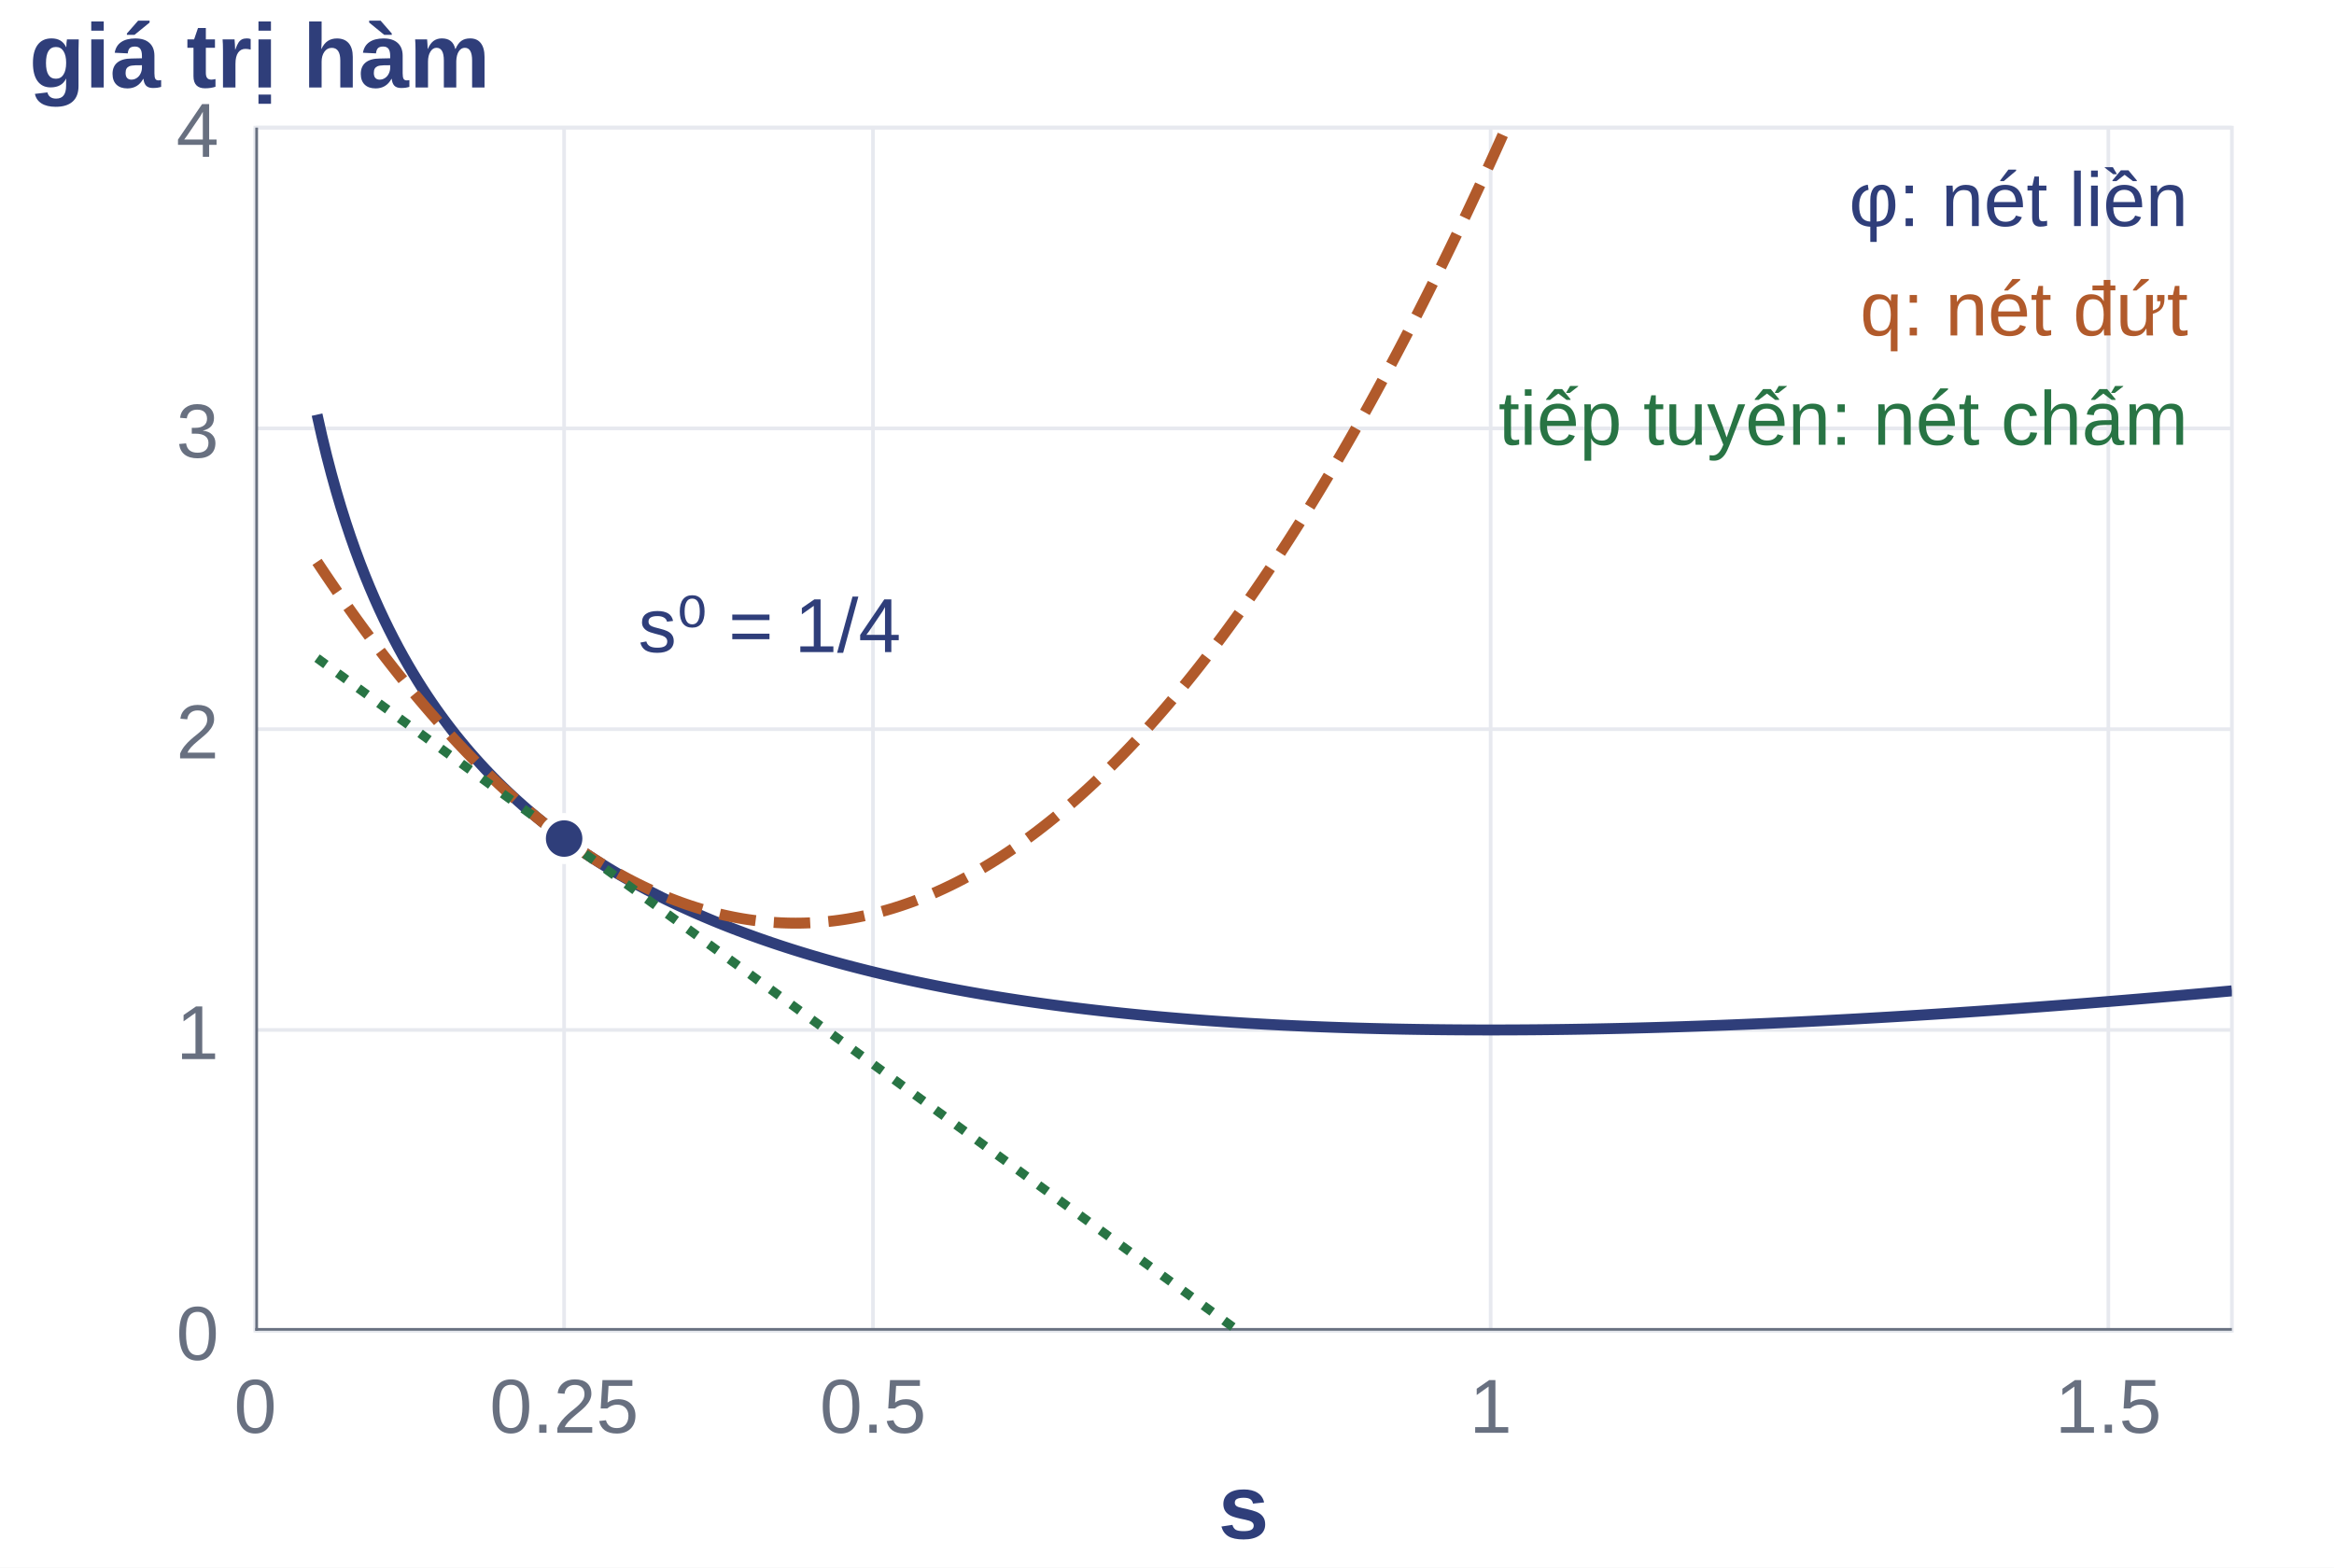
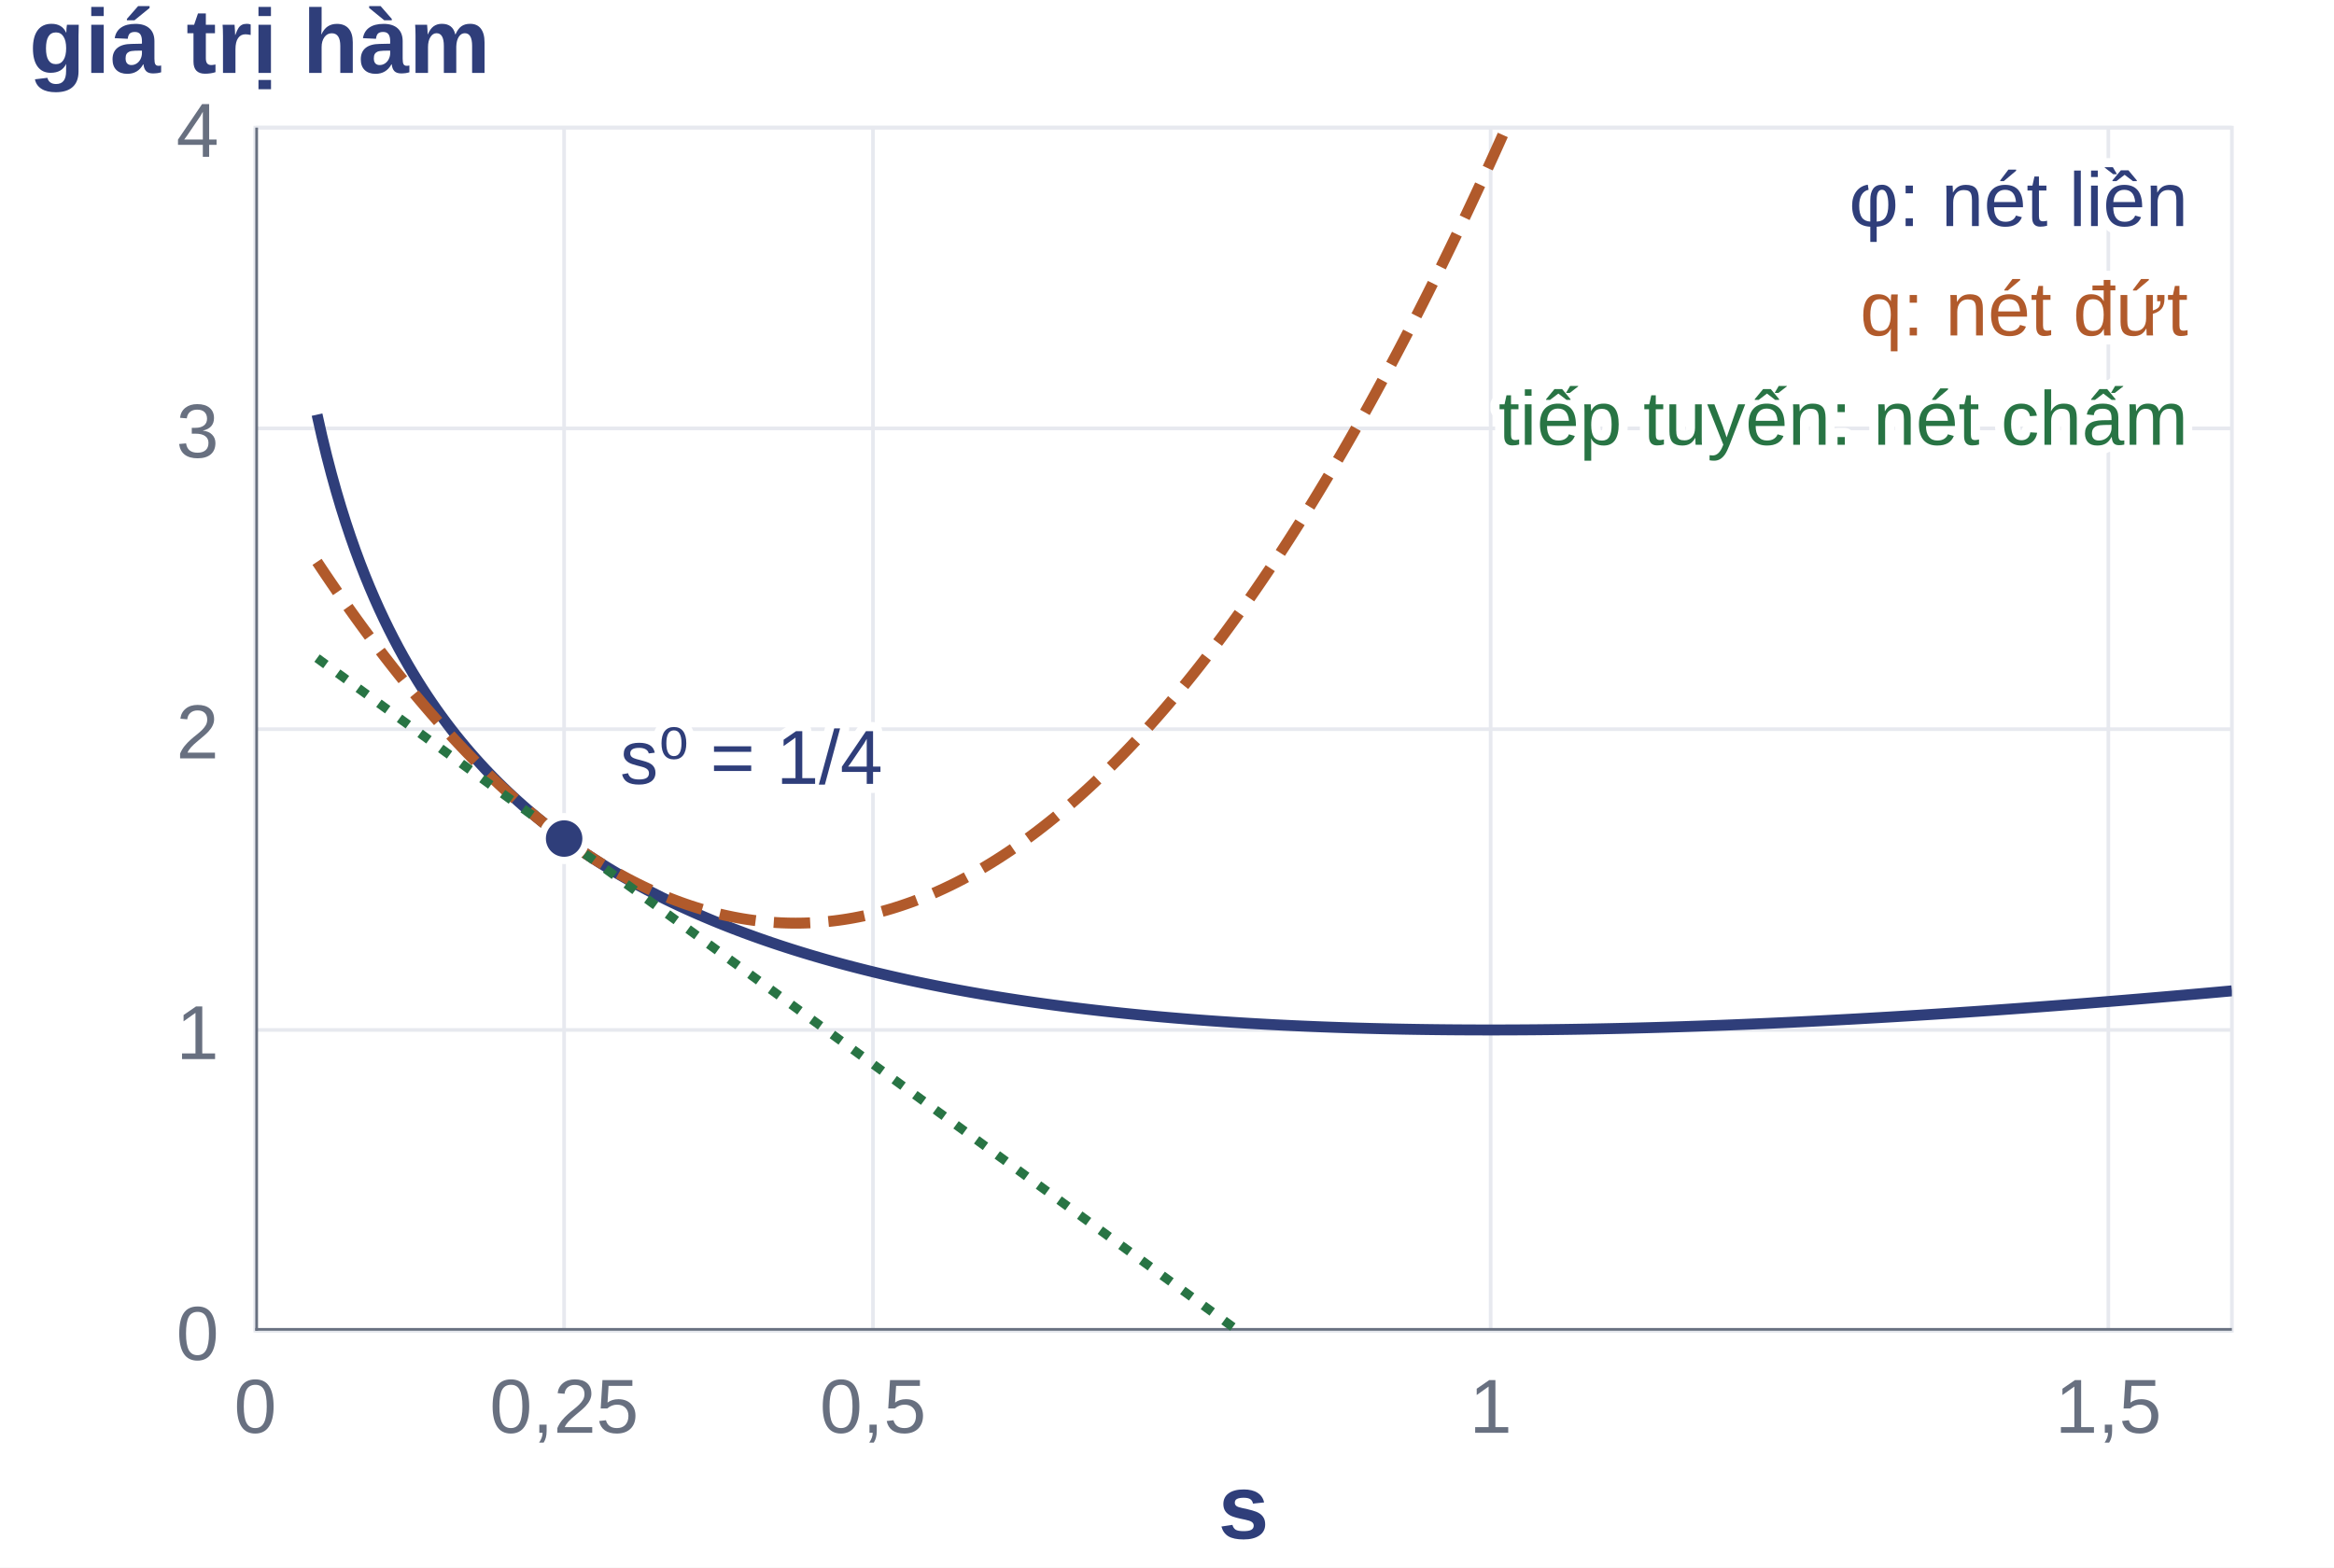
<svg xmlns="http://www.w3.org/2000/svg" viewBox="0 0 640 430" role="img" aria-labelledby="title desc">
  <defs>
    <clipPath id="plot-area">
      <rect x="70" y="35" width="542" height="330" />
    </clipPath>
    <marker id="arrow" viewBox="0 0 10 10" refX="9" refY="5" markerWidth="7" markerHeight="7" orient="auto-start-reverse">
      <path d="M0 0L10 5L0 10Z" fill="context-stroke" />
    </marker>
  </defs>
  <rect width="100%" height="100%" fill="white" />
-   <style>text{font-family:Arial,DejaVu Sans,sans-serif;font-size:24px;fill:#263044}.label{font-size:25px;font-weight:600}.small{font-size:21px}</style>
+   <style>text{font-family:Arial,DejaVu Sans,sans-serif;font-size:24px;fill:#263044}.label{font-size:25px;font-weight:600;paint-order:stroke;stroke:#fff;stroke-width:5px;stroke-linejoin:round}.small{font-size:21px;paint-order:stroke;stroke:#fff;stroke-width:5px;stroke-linejoin:round}</style>
  <rect x="70" y="35" width="542" height="330" fill="none" stroke="#e7e9ef" />
  <path d="M70.0,35V365" stroke="#e7e9ef" />
  <text x="70.00" y="393.00" text-anchor="middle" class="small" style="fill:#687080">0</text>
  <path d="M154.688,35V365" stroke="#e7e9ef" />
-   <text x="154.69" y="393.00" text-anchor="middle" class="small" style="fill:#687080">0.25</text>
+   <text x="154.69" y="393.00" text-anchor="middle" class="small" style="fill:#687080">0,25</text>
  <path d="M239.375,35V365" stroke="#e7e9ef" />
-   <text x="239.38" y="393.00" text-anchor="middle" class="small" style="fill:#687080">0.5</text>
+   <text x="239.38" y="393.00" text-anchor="middle" class="small" style="fill:#687080">0,5</text>
  <path d="M408.75,35V365" stroke="#e7e9ef" />
  <text x="408.75" y="393.00" text-anchor="middle" class="small" style="fill:#687080">1</text>
  <path d="M578.125,35V365" stroke="#e7e9ef" />
-   <text x="578.12" y="393.00" text-anchor="middle" class="small" style="fill:#687080">1.5</text>
+   <text x="578.12" y="393.00" text-anchor="middle" class="small" style="fill:#687080">1,5</text>
  <path d="M70,365.0H612" stroke="#e7e9ef" />
  <text x="60.00" y="373.00" text-anchor="end" class="small" style="fill:#687080">0</text>
  <path d="M70,282.5H612" stroke="#e7e9ef" />
  <text x="60.00" y="290.50" text-anchor="end" class="small" style="fill:#687080">1</text>
  <path d="M70,200.0H612" stroke="#e7e9ef" />
  <text x="60.00" y="208.00" text-anchor="end" class="small" style="fill:#687080">2</text>
  <path d="M70,117.5H612" stroke="#e7e9ef" />
  <text x="60.00" y="125.50" text-anchor="end" class="small" style="fill:#687080">3</text>
  <path d="M70,35.0H612" stroke="#e7e9ef" />
  <text x="60.00" y="43.00" text-anchor="end" class="small" style="fill:#687080">4</text>
  <path d="M70.000,365.000 L70.000,35.000" fill="none" stroke="#687080" stroke-width="1.5" clip-path="url(#plot-area)" />
  <path d="M70.000,365.000 L612.000,365.000" fill="none" stroke="#687080" stroke-width="1.5" clip-path="url(#plot-area)" />
  <text x="341.00" y="422.00" text-anchor="middle" class="label" style="fill:#2f3e7a">s</text>
-   <text x="8.00" y="24.00" text-anchor="start" class="label" style="fill:#2f3e7a">giá trị hàm</text>
+   <text x="8.00" y="20.00" text-anchor="start" class="label" style="fill:#2f3e7a">giá trị hàm</text>
  <path d="M86.938,113.727 L88.250,119.565 L89.563,124.976 L90.875,130.014 L92.188,134.726 L93.501,139.148 L94.813,143.312 L96.126,147.245 L97.439,150.970 L98.751,154.505 L100.064,157.869 L101.377,161.075 L102.689,164.136 L104.002,167.065 L105.315,169.870 L106.627,172.561 L107.940,175.146 L109.253,177.633 L110.565,180.027 L111.878,182.334 L113.191,184.561 L114.503,186.711 L115.816,188.790 L117.129,190.801 L118.441,192.747 L119.754,194.634 L121.067,196.462 L122.379,198.236 L123.692,199.959 L125.005,201.632 L126.317,203.258 L127.630,204.839 L128.942,206.377 L130.255,207.875 L131.568,209.333 L132.880,210.754 L134.193,212.139 L135.506,213.489 L136.818,214.806 L138.131,216.091 L139.444,217.346 L140.756,218.571 L142.069,219.768 L143.382,220.937 L144.694,222.080 L146.007,223.198 L147.320,224.291 L148.632,225.360 L149.945,226.406 L151.258,227.430 L152.570,228.433 L153.883,229.414 L155.196,230.375 L156.508,231.317 L157.821,232.240 L159.134,233.144 L160.446,234.031 L161.759,234.900 L163.072,235.752 L164.384,236.588 L165.697,237.407 L167.010,238.212 L168.322,239.001 L169.635,239.775 L170.947,240.535 L172.260,241.282 L173.573,242.014 L174.885,242.733 L176.198,243.440 L177.511,244.134 L178.823,244.815 L180.136,245.485 L181.449,246.142 L182.761,246.789 L184.074,247.424 L185.387,248.048 L186.699,248.662 L188.012,249.265 L189.325,249.858 L190.637,250.441 L191.950,251.014 L193.263,251.577 L194.575,252.132 L195.888,252.677 L197.201,253.213 L198.513,253.740 L199.826,254.259 L201.139,254.769 L202.451,255.271 L203.764,255.765 L205.077,256.251 L206.389,256.729 L207.702,257.200 L209.015,257.663 L210.327,258.118 L211.640,258.567 L212.952,259.008 L214.265,259.443 L215.578,259.870 L216.890,260.291 L218.203,260.705 L219.516,261.113 L220.828,261.515 L222.141,261.910 L223.454,262.299 L224.766,262.682 L226.079,263.059 L227.392,263.430 L228.704,263.796 L230.017,264.156 L231.330,264.510 L232.642,264.859 L233.955,265.202 L235.268,265.540 L236.580,265.873 L237.893,266.201 L239.206,266.524 L240.518,266.842 L241.831,267.155 L243.144,267.463 L244.456,267.766 L245.769,268.065 L247.082,268.359 L248.394,268.649 L249.707,268.934 L251.020,269.215 L252.332,269.491 L253.645,269.763 L254.958,270.031 L256.270,270.295 L257.583,270.555 L258.895,270.810 L260.208,271.062 L261.521,271.310 L262.833,271.553 L264.146,271.793 L265.459,272.030 L266.771,272.262 L268.084,272.491 L269.397,272.716 L270.709,272.938 L272.022,273.156 L273.335,273.371 L274.647,273.582 L275.960,273.790 L277.273,273.994 L278.585,274.195 L279.898,274.393 L281.211,274.588 L282.523,274.779 L283.836,274.967 L285.149,275.153 L286.461,275.335 L287.774,275.514 L289.087,275.690 L290.399,275.863 L291.712,276.033 L293.025,276.201 L294.337,276.365 L295.650,276.527 L296.962,276.686 L298.275,276.842 L299.588,276.995 L300.900,277.146 L302.213,277.294 L303.526,277.439 L304.838,277.582 L306.151,277.722 L307.464,277.860 L308.776,277.995 L310.089,278.127 L311.402,278.257 L312.714,278.385 L314.027,278.510 L315.340,278.633 L316.652,278.754 L317.965,278.872 L319.278,278.988 L320.590,279.102 L321.903,279.213 L323.216,279.322 L324.528,279.429 L325.841,279.534 L327.154,279.636 L328.466,279.736 L329.779,279.835 L331.092,279.931 L332.404,280.025 L333.717,280.117 L335.030,280.207 L336.342,280.295 L337.655,280.381 L338.968,280.465 L340.280,280.547 L341.593,280.627 L342.905,280.705 L344.218,280.781 L345.531,280.855 L346.843,280.928 L348.156,280.998 L349.469,281.067 L350.781,281.134 L352.094,281.199 L353.407,281.262 L354.719,281.324 L356.032,281.383 L357.345,281.442 L358.657,281.498 L359.970,281.552 L361.283,281.605 L362.595,281.657 L363.908,281.706 L365.221,281.754 L366.533,281.801 L367.846,281.845 L369.159,281.888 L370.471,281.930 L371.784,281.970 L373.097,282.008 L374.409,282.045 L375.722,282.080 L377.035,282.114 L378.347,282.146 L379.660,282.177 L380.972,282.206 L382.285,282.234 L383.598,282.261 L384.910,282.286 L386.223,282.309 L387.536,282.331 L388.848,282.352 L390.161,282.371 L391.474,282.389 L392.786,282.405 L394.099,282.421 L395.412,282.434 L396.724,282.447 L398.037,282.458 L399.350,282.468 L400.662,282.476 L401.975,282.483 L403.288,282.489 L404.600,282.494 L405.913,282.497 L407.226,282.499 L408.538,282.500 L409.851,282.500 L411.164,282.498 L412.476,282.495 L413.789,282.491 L415.102,282.486 L416.414,282.479 L417.727,282.472 L419.040,282.463 L420.352,282.453 L421.665,282.442 L422.978,282.429 L424.290,282.416 L425.603,282.401 L426.915,282.385 L428.228,282.369 L429.541,282.351 L430.853,282.332 L432.166,282.312 L433.479,282.290 L434.791,282.268 L436.104,282.245 L437.417,282.220 L438.729,282.195 L440.042,282.168 L441.355,282.141 L442.667,282.112 L443.980,282.083 L445.293,282.052 L446.605,282.020 L447.918,281.988 L449.231,281.954 L450.543,281.919 L451.856,281.884 L453.169,281.847 L454.481,281.810 L455.794,281.771 L457.107,281.732 L458.419,281.691 L459.732,281.650 L461.045,281.608 L462.357,281.564 L463.670,281.520 L464.983,281.475 L466.295,281.429 L467.608,281.382 L468.920,281.335 L470.233,281.286 L471.546,281.236 L472.858,281.186 L474.171,281.135 L475.484,281.083 L476.796,281.029 L478.109,280.976 L479.422,280.921 L480.734,280.865 L482.047,280.809 L483.360,280.751 L484.672,280.693 L485.985,280.634 L487.298,280.575 L488.610,280.514 L489.923,280.453 L491.236,280.390 L492.548,280.327 L493.861,280.264 L495.174,280.199 L496.486,280.134 L497.799,280.068 L499.112,280.001 L500.424,279.933 L501.737,279.864 L503.050,279.795 L504.362,279.725 L505.675,279.654 L506.988,279.583 L508.300,279.511 L509.613,279.438 L510.925,279.364 L512.238,279.290 L513.551,279.214 L514.863,279.139 L516.176,279.062 L517.489,278.985 L518.801,278.907 L520.114,278.828 L521.427,278.748 L522.739,278.668 L524.052,278.587 L525.365,278.506 L526.677,278.424 L527.990,278.341 L529.303,278.257 L530.615,278.173 L531.928,278.088 L533.241,278.002 L534.553,277.916 L535.866,277.829 L537.179,277.742 L538.491,277.654 L539.804,277.565 L541.117,277.475 L542.429,277.385 L543.742,277.294 L545.055,277.203 L546.367,277.111 L547.680,277.018 L548.993,276.925 L550.305,276.831 L551.618,276.736 L552.930,276.641 L554.243,276.546 L555.556,276.449 L556.868,276.352 L558.181,276.255 L559.494,276.157 L560.806,276.058 L562.119,275.958 L563.432,275.859 L564.744,275.758 L566.057,275.657 L567.370,275.555 L568.682,275.453 L569.995,275.350 L571.308,275.247 L572.620,275.143 L573.933,275.038 L575.246,274.933 L576.558,274.828 L577.871,274.721 L579.184,274.615 L580.496,274.507 L581.809,274.400 L583.122,274.291 L584.434,274.182 L585.747,274.073 L587.060,273.963 L588.372,273.852 L589.685,273.741 L590.998,273.630 L592.310,273.518 L593.623,273.405 L594.935,273.292 L596.248,273.178 L597.561,273.064 L598.873,272.950 L600.186,272.834 L601.499,272.719 L602.811,272.602 L604.124,272.486 L605.437,272.369 L606.749,272.251 L608.062,272.133 L609.375,272.014 L610.687,271.895 L612.000,271.775" fill="none" stroke="#2f3e7a" stroke-width="3" clip-path="url(#plot-area)" />
  <path d="M86.938,154.106 L88.250,156.078 L89.563,158.030 L90.875,159.963 L92.188,161.875 L93.501,163.768 L94.813,165.641 L96.126,167.495 L97.439,169.328 L98.751,171.142 L100.064,172.935 L101.377,174.709 L102.689,176.463 L104.002,178.198 L105.315,179.912 L106.627,181.607 L107.940,183.282 L109.253,184.937 L110.565,186.572 L111.878,188.187 L113.191,189.783 L114.503,191.359 L115.816,192.914 L117.129,194.451 L118.441,195.967 L119.754,197.463 L121.067,198.940 L122.379,200.397 L123.692,201.834 L125.005,203.251 L126.317,204.648 L127.630,206.026 L128.942,207.384 L130.255,208.721 L131.568,210.040 L132.880,211.338 L134.193,212.616 L135.506,213.875 L136.818,215.114 L138.131,216.333 L139.444,217.532 L140.756,218.711 L142.069,219.871 L143.382,221.010 L144.694,222.130 L146.007,223.230 L147.320,224.310 L148.632,225.371 L149.945,226.411 L151.258,227.432 L152.570,228.433 L153.883,229.414 L155.196,230.375 L156.508,231.317 L157.821,232.239 L159.134,233.140 L160.446,234.022 L161.759,234.885 L163.072,235.727 L164.384,236.550 L165.697,237.352 L167.010,238.135 L168.322,238.898 L169.635,239.642 L170.947,240.365 L172.260,241.069 L173.573,241.753 L174.885,242.417 L176.198,243.061 L177.511,243.685 L178.823,244.290 L180.136,244.874 L181.449,245.439 L182.761,245.984 L184.074,246.509 L185.387,247.015 L186.699,247.501 L188.012,247.966 L189.325,248.412 L190.637,248.838 L191.950,249.245 L193.263,249.631 L194.575,249.998 L195.888,250.345 L197.201,250.672 L198.513,250.979 L199.826,251.266 L201.139,251.534 L202.451,251.782 L203.764,252.010 L205.077,252.218 L206.389,252.406 L207.702,252.575 L209.015,252.723 L210.327,252.852 L211.640,252.961 L212.952,253.050 L214.265,253.120 L215.578,253.169 L216.890,253.199 L218.203,253.209 L219.516,253.199 L220.828,253.169 L222.141,253.120 L223.454,253.050 L224.766,252.961 L226.079,252.852 L227.392,252.723 L228.704,252.575 L230.017,252.406 L231.330,252.218 L232.642,252.010 L233.955,251.782 L235.268,251.534 L236.580,251.266 L237.893,250.979 L239.206,250.672 L240.518,250.345 L241.831,249.998 L243.144,249.631 L244.456,249.245 L245.769,248.838 L247.082,248.412 L248.394,247.966 L249.707,247.501 L251.020,247.015 L252.332,246.509 L253.645,245.984 L254.958,245.439 L256.270,244.874 L257.583,244.290 L258.895,243.685 L260.208,243.061 L261.521,242.417 L262.833,241.753 L264.146,241.069 L265.459,240.365 L266.771,239.642 L268.084,238.898 L269.397,238.135 L270.709,237.352 L272.022,236.550 L273.335,235.727 L274.647,234.885 L275.960,234.022 L277.273,233.140 L278.585,232.239 L279.898,231.317 L281.211,230.375 L282.523,229.414 L283.836,228.433 L285.149,227.432 L286.461,226.411 L287.774,225.371 L289.087,224.310 L290.399,223.230 L291.712,222.130 L293.025,221.010 L294.337,219.871 L295.650,218.711 L296.962,217.532 L298.275,216.333 L299.588,215.114 L300.900,213.875 L302.213,212.616 L303.526,211.338 L304.838,210.040 L306.151,208.721 L307.464,207.384 L308.776,206.026 L310.089,204.648 L311.402,203.251 L312.714,201.834 L314.027,200.397 L315.340,198.940 L316.652,197.463 L317.965,195.967 L319.278,194.451 L320.590,192.914 L321.903,191.359 L323.216,189.783 L324.528,188.187 L325.841,186.572 L327.154,184.937 L328.466,183.282 L329.779,181.607 L331.092,179.912 L332.404,178.198 L333.717,176.463 L335.030,174.709 L336.342,172.935 L337.655,171.142 L338.968,169.328 L340.280,167.495 L341.593,165.641 L342.905,163.768 L344.218,161.875 L345.531,159.963 L346.843,158.030 L348.156,156.078 L349.469,154.106 L350.781,152.114 L352.094,150.102 L353.407,148.070 L354.719,146.019 L356.032,143.948 L357.345,141.857 L358.657,139.746 L359.970,137.615 L361.283,135.464 L362.595,133.294 L363.908,131.104 L365.221,128.894 L366.533,126.664 L367.846,124.414 L369.159,122.145 L370.471,119.856 L371.784,117.547 L373.097,115.218 L374.409,112.869 L375.722,110.500 L377.035,108.112 L378.347,105.704 L379.660,103.276 L380.972,100.828 L382.285,98.360 L383.598,95.873 L384.910,93.365 L386.223,90.838 L387.536,88.291 L388.848,85.725 L390.161,83.138 L391.474,80.532 L392.786,77.905 L394.099,75.259 L395.412,72.593 L396.724,69.908 L398.037,67.202 L399.350,64.477 L400.662,61.732 L401.975,58.967 L403.288,56.182 L404.600,53.377 L405.913,50.553 L407.226,47.709 L408.538,44.845 L409.851,41.961 L411.164,39.057 L412.476,36.133 L413.789,33.190 L415.102,30.227 L416.414,27.244 L417.727,24.241 L419.040,21.218 L420.352,18.176 L421.665,15.114 L422.978,12.031 L424.290,8.930 L425.603,5.808 L426.915,2.666 L428.228,-0.495 L429.541,-3.676 L430.853,-6.877 L432.166,-10.098 L433.479,-13.339 L434.791,-16.599 L436.104,-19.880 L437.417,-23.180 L438.729,-26.500 L440.042,-29.840 L441.355,-33.199 L442.667,-36.579 L443.980,-39.978 L445.293,-43.397 L446.605,-46.836 L447.918,-50.294 L449.231,-53.773 L450.543,-57.271 L451.856,-60.790 L453.169,-64.327 L454.481,-67.885 L455.794,-71.463 L457.107,-75.060 L458.419,-78.678 L459.732,-82.315 L461.045,-85.972 L462.357,-89.648 L463.670,-93.345 L464.983,-97.061 L466.295,-100.797 L467.608,-104.553 L468.920,-108.329 L470.233,-112.125 L471.546,-115.940 L472.858,-119.776 L474.171,-123.631 L475.484,-127.506 L476.796,-131.400 L478.109,-135.315 L479.422,-139.249 L480.734,-143.204 L482.047,-147.178 L483.360,-151.172 L484.672,-155.185 L485.985,-159.219 L487.298,-163.272 L488.610,-167.345 L489.923,-171.438 L491.236,-175.551 L492.548,-179.684 L493.861,-183.836 L495.174,-188.008 L496.486,-192.200 L497.799,-196.412 L499.112,-200.644 L500.424,-204.895 L501.737,-209.167 L503.050,-213.458 L504.362,-217.769 L505.675,-222.100 L506.988,-226.450 L508.300,-230.821 L509.613,-235.211 L510.925,-239.621 L512.238,-244.051 L513.551,-248.501 L514.863,-252.970 L516.176,-257.460 L517.489,-261.969 L518.801,-266.498 L520.114,-271.047 L521.427,-275.615 L522.739,-280.204 L524.052,-284.812 L525.365,-289.440 L526.677,-294.088 L527.990,-298.756 L529.303,-303.444 L530.615,-308.151 L531.928,-312.878 L533.241,-317.625 L534.553,-322.392 L535.866,-327.179 L537.179,-331.985 L538.491,-336.812 L539.804,-341.658 L541.117,-346.524 L542.429,-351.409 L543.742,-356.315 L545.055,-361.240 L546.367,-366.186 L547.680,-371.151 L548.993,-376.136 L550.305,-381.140 L551.618,-386.165 L552.930,-391.209 L554.243,-396.273 L555.556,-401.357 L556.868,-406.461 L558.181,-411.585 L559.494,-416.728 L560.806,-421.892 L562.119,-427.075 L563.432,-432.278 L564.744,-437.500 L566.057,-442.743 L567.370,-448.005 L568.682,-453.287 L569.995,-458.589 L571.308,-463.911 L572.620,-469.253 L573.933,-474.614 L575.246,-479.996 L576.558,-485.397 L577.871,-490.818 L579.184,-496.259 L580.496,-501.719 L581.809,-507.200 L583.122,-512.700 L584.434,-518.220 L585.747,-523.760 L587.060,-529.319 L588.372,-534.899 L589.685,-540.498 L590.998,-546.117 L592.310,-551.756 L593.623,-557.415 L594.935,-563.094 L596.248,-568.792 L597.561,-574.510 L598.873,-580.248 L600.186,-586.006 L601.499,-591.784 L602.811,-597.582 L604.124,-603.399 L605.437,-609.236 L606.749,-615.093 L608.062,-620.970 L609.375,-626.867 L610.687,-632.783 L612.000,-638.719" fill="none" stroke="#b15a2b" stroke-width="3" stroke-dasharray="10 5" clip-path="url(#plot-area)" />
  <path d="M86.938,180.506 L88.250,181.465 L89.563,182.424 L90.875,183.383 L92.188,184.342 L93.501,185.301 L94.813,186.260 L96.126,187.219 L97.439,188.178 L98.751,189.137 L100.064,190.096 L101.377,191.055 L102.689,192.014 L104.002,192.974 L105.315,193.933 L106.627,194.892 L107.940,195.851 L109.253,196.810 L110.565,197.769 L111.878,198.728 L113.191,199.687 L114.503,200.646 L115.816,201.605 L117.129,202.564 L118.441,203.523 L119.754,204.482 L121.067,205.441 L122.379,206.400 L123.692,207.359 L125.005,208.319 L126.317,209.278 L127.630,210.237 L128.942,211.196 L130.255,212.155 L131.568,213.114 L132.880,214.073 L134.193,215.032 L135.506,215.991 L136.818,216.950 L138.131,217.909 L139.444,218.868 L140.756,219.827 L142.069,220.786 L143.382,221.745 L144.694,222.704 L146.007,223.664 L147.320,224.623 L148.632,225.582 L149.945,226.541 L151.258,227.500 L152.570,228.459 L153.883,229.418 L155.196,230.377 L156.508,231.336 L157.821,232.295 L159.134,233.254 L160.446,234.213 L161.759,235.172 L163.072,236.131 L164.384,237.090 L165.697,238.049 L167.010,239.009 L168.322,239.968 L169.635,240.927 L170.947,241.886 L172.260,242.845 L173.573,243.804 L174.885,244.763 L176.198,245.722 L177.511,246.681 L178.823,247.640 L180.136,248.599 L181.449,249.558 L182.761,250.517 L184.074,251.476 L185.387,252.435 L186.699,253.394 L188.012,254.354 L189.325,255.313 L190.637,256.272 L191.950,257.231 L193.263,258.190 L194.575,259.149 L195.888,260.108 L197.201,261.067 L198.513,262.026 L199.826,262.985 L201.139,263.944 L202.451,264.903 L203.764,265.862 L205.077,266.821 L206.389,267.780 L207.702,268.739 L209.015,269.699 L210.327,270.658 L211.640,271.617 L212.952,272.576 L214.265,273.535 L215.578,274.494 L216.890,275.453 L218.203,276.412 L219.516,277.371 L220.828,278.330 L222.141,279.289 L223.454,280.248 L224.766,281.207 L226.079,282.166 L227.392,283.125 L228.704,284.084 L230.017,285.044 L231.330,286.003 L232.642,286.962 L233.955,287.921 L235.268,288.880 L236.580,289.839 L237.893,290.798 L239.206,291.757 L240.518,292.716 L241.831,293.675 L243.144,294.634 L244.456,295.593 L245.769,296.552 L247.082,297.511 L248.394,298.470 L249.707,299.429 L251.020,300.389 L252.332,301.348 L253.645,302.307 L254.958,303.266 L256.270,304.225 L257.583,305.184 L258.895,306.143 L260.208,307.102 L261.521,308.061 L262.833,309.020 L264.146,309.979 L265.459,310.938 L266.771,311.897 L268.084,312.856 L269.397,313.815 L270.709,314.774 L272.022,315.734 L273.335,316.693 L274.647,317.652 L275.960,318.611 L277.273,319.570 L278.585,320.529 L279.898,321.488 L281.211,322.447 L282.523,323.406 L283.836,324.365 L285.149,325.324 L286.461,326.283 L287.774,327.242 L289.087,328.201 L290.399,329.160 L291.712,330.119 L293.025,331.079 L294.337,332.038 L295.650,332.997 L296.962,333.956 L298.275,334.915 L299.588,335.874 L300.900,336.833 L302.213,337.792 L303.526,338.751 L304.838,339.710 L306.151,340.669 L307.464,341.628 L308.776,342.587 L310.089,343.546 L311.402,344.505 L312.714,345.464 L314.027,346.424 L315.340,347.383 L316.652,348.342 L317.965,349.301 L319.278,350.260 L320.590,351.219 L321.903,352.178 L323.216,353.137 L324.528,354.096 L325.841,355.055 L327.154,356.014 L328.466,356.973 L329.779,357.932 L331.092,358.891 L332.404,359.850 L333.717,360.809 L335.030,361.769 L336.342,362.728 L337.655,363.687 L338.968,364.646 L340.280,365.605 L341.593,366.564 L342.905,367.523 L344.218,368.482 L345.531,369.441 L346.843,370.400 L348.156,371.359 L349.469,372.318 L350.781,373.277 L352.094,374.236 L353.407,375.195 L354.719,376.154 L356.032,377.114 L357.345,378.073 L358.657,379.032 L359.970,379.991 L361.283,380.950 L362.595,381.909 L363.908,382.868 L365.221,383.827 L366.533,384.786 L367.846,385.745 L369.159,386.704 L370.471,387.663 L371.784,388.622 L373.097,389.581 L374.409,390.540 L375.722,391.499 L377.035,392.459 L378.347,393.418 L379.660,394.377 L380.972,395.336 L382.285,396.295 L383.598,397.254 L384.910,398.213 L386.223,399.172 L387.536,400.131 L388.848,401.090 L390.161,402.049 L391.474,403.008 L392.786,403.967 L394.099,404.926 L395.412,405.885 L396.724,406.844 L398.037,407.804 L399.350,408.763 L400.662,409.722 L401.975,410.681 L403.288,411.640 L404.600,412.599 L405.913,413.558 L407.226,414.517 L408.538,415.476 L409.851,416.435 L411.164,417.394 L412.476,418.353 L413.789,419.312 L415.102,420.271 L416.414,421.230 L417.727,422.189 L419.040,423.149 L420.352,424.108 L421.665,425.067 L422.978,426.026 L424.290,426.985 L425.603,427.944 L426.915,428.903 L428.228,429.862 L429.541,430.821 L430.853,431.780 L432.166,432.739 L433.479,433.698 L434.791,434.657 L436.104,435.616 L437.417,436.575 L438.729,437.534 L440.042,438.494 L441.355,439.453 L442.667,440.412 L443.980,441.371 L445.293,442.330 L446.605,443.289 L447.918,444.248 L449.231,445.207 L450.543,446.166 L451.856,447.125 L453.169,448.084 L454.481,449.043 L455.794,450.002 L457.107,450.961 L458.419,451.920 L459.732,452.879 L461.045,453.839 L462.357,454.798 L463.670,455.757 L464.983,456.716 L466.295,457.675 L467.608,458.634 L468.920,459.593 L470.233,460.552 L471.546,461.511 L472.858,462.470 L474.171,463.429 L475.484,464.388 L476.796,465.347 L478.109,466.306 L479.422,467.265 L480.734,468.224 L482.047,469.184 L483.360,470.143 L484.672,471.102 L485.985,472.061 L487.298,473.020 L488.610,473.979 L489.923,474.938 L491.236,475.897 L492.548,476.856 L493.861,477.815 L495.174,478.774 L496.486,479.733 L497.799,480.692 L499.112,481.651 L500.424,482.610 L501.737,483.569 L503.050,484.529 L504.362,485.488 L505.675,486.447 L506.988,487.406 L508.300,488.365 L509.613,489.324 L510.925,490.283 L512.238,491.242 L513.551,492.201 L514.863,493.160 L516.176,494.119 L517.489,495.078 L518.801,496.037 L520.114,496.996 L521.427,497.955 L522.739,498.914 L524.052,499.874 L525.365,500.833 L526.677,501.792 L527.990,502.751 L529.303,503.710 L530.615,504.669 L531.928,505.628 L533.241,506.587 L534.553,507.546 L535.866,508.505 L537.179,509.464 L538.491,510.423 L539.804,511.382 L541.117,512.341 L542.429,513.300 L543.742,514.259 L545.055,515.219 L546.367,516.178 L547.680,517.137 L548.993,518.096 L550.305,519.055 L551.618,520.014 L552.930,520.973 L554.243,521.932 L555.556,522.891 L556.868,523.850 L558.181,524.809 L559.494,525.768 L560.806,526.727 L562.119,527.686 L563.432,528.645 L564.744,529.604 L566.057,530.564 L567.370,531.523 L568.682,532.482 L569.995,533.441 L571.308,534.400 L572.620,535.359 L573.933,536.318 L575.246,537.277 L576.558,538.236 L577.871,539.195 L579.184,540.154 L580.496,541.113 L581.809,542.072 L583.122,543.031 L584.434,543.990 L585.747,544.949 L587.060,545.909 L588.372,546.868 L589.685,547.827 L590.998,548.786 L592.310,549.745 L593.623,550.704 L594.935,551.663 L596.248,552.622 L597.561,553.581 L598.873,554.540 L600.186,555.499 L601.499,556.458 L602.811,557.417 L604.124,558.376 L605.437,559.335 L606.749,560.294 L608.062,561.254 L609.375,562.213 L610.687,563.172 L612.000,564.131" fill="none" stroke="#287444" stroke-width="2.5" stroke-dasharray="3 4" clip-path="url(#plot-area)" />
  <text x="600.00" y="62.00" text-anchor="end" class="small" style="fill:#2f3e7a">φ: nét liền</text>
  <text x="600.00" y="92.00" text-anchor="end" class="small" style="fill:#b15a2b">q: nét đứt</text>
  <text x="600.00" y="122.00" text-anchor="end" class="small" style="fill:#287444">tiếp tuyến: nét chấm</text>
  <circle cx="154.688" cy="230.006" r="6" fill="#2f3e7a" stroke="white" stroke-width="2" />
-   <text x="175.01" y="178.86" text-anchor="start" class="small" style="fill:#2f3e7a">s⁰ = 1/4</text>
+   <text x="170.00" y="215.00" text-anchor="start" class="small" style="fill:#2f3e7a">s⁰ = 1/4</text>
</svg>
